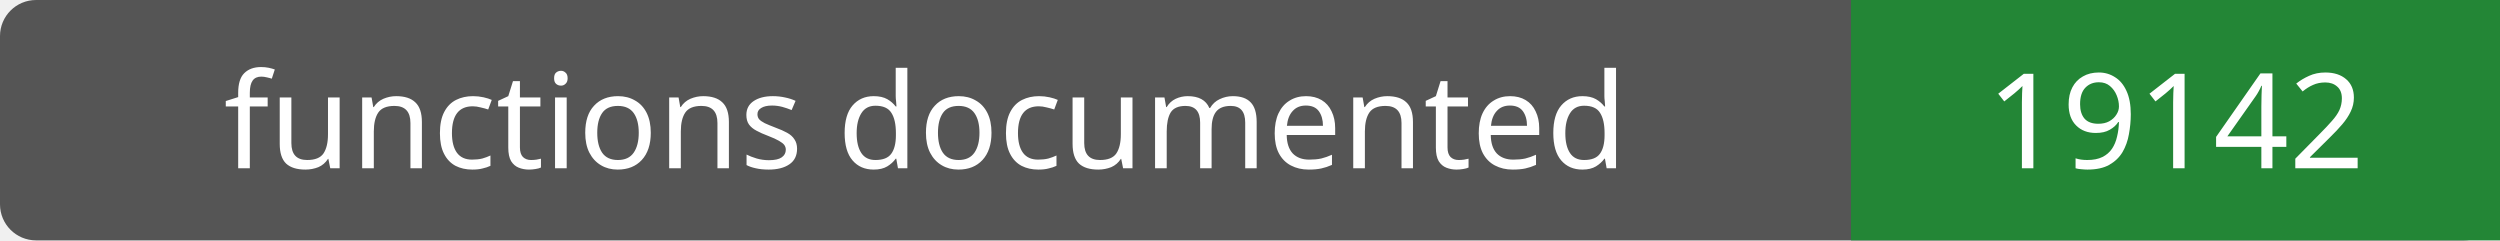
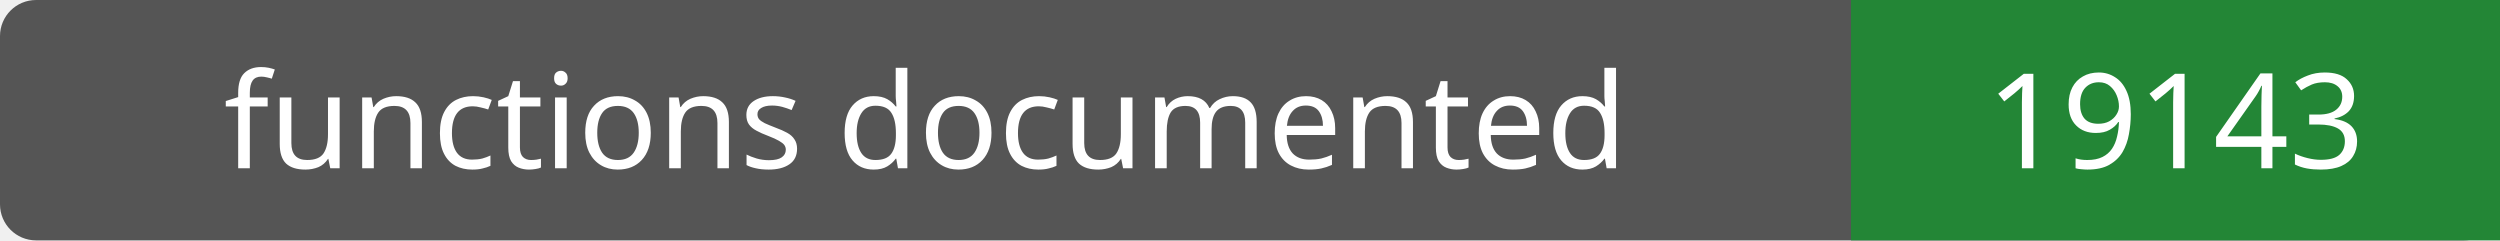
- <svg xmlns="http://www.w3.org/2000/svg" width="208" height="20" role="img" aria-label="functions documented: 19142">
+ <svg xmlns="http://www.w3.org/2000/svg" width="208" height="20" role="img" aria-label="functions documented: 19143">
  <rect width="208" height="20" rx="3" fill="#555" />
  <path fill="#238636" d="M154 0h54v20H154z" />
  <g fill="#fff" text-anchor="middle" font-family="Verdana,sans-serif" font-size="11">
    <text x="77.0" y="14">functions documented</text>
-     <text x="181.0" y="14">19142</text>
+     <text x="181.0" y="14">19143</text>
  </g>
</svg>
